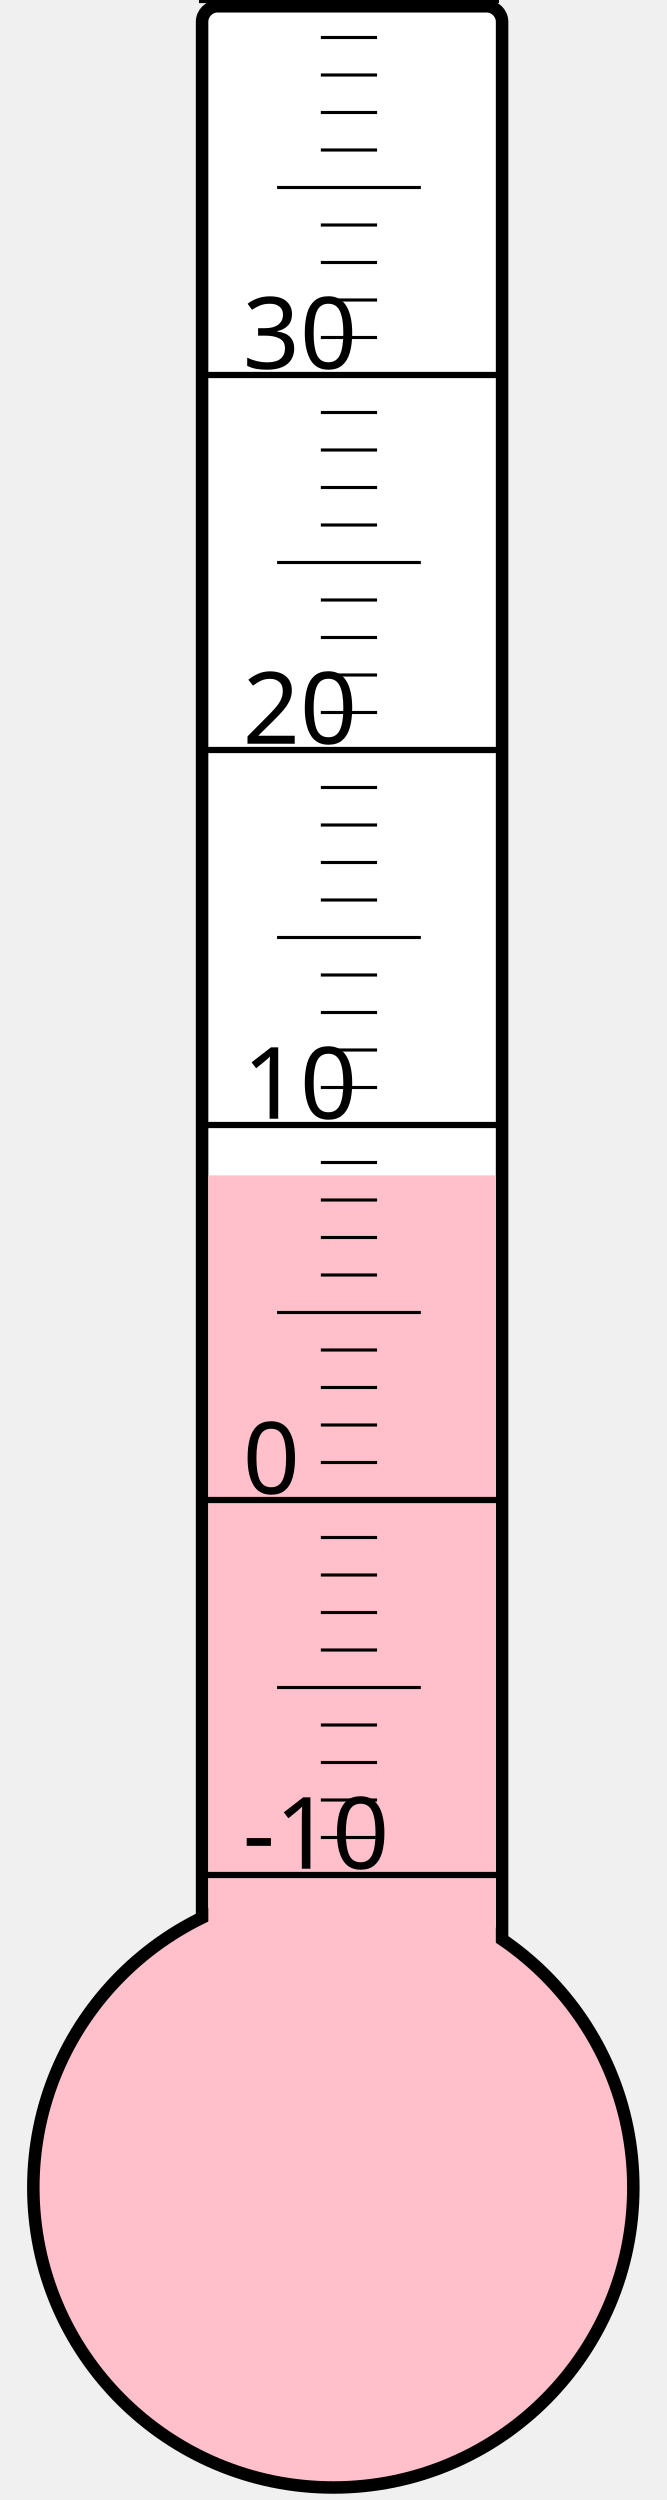
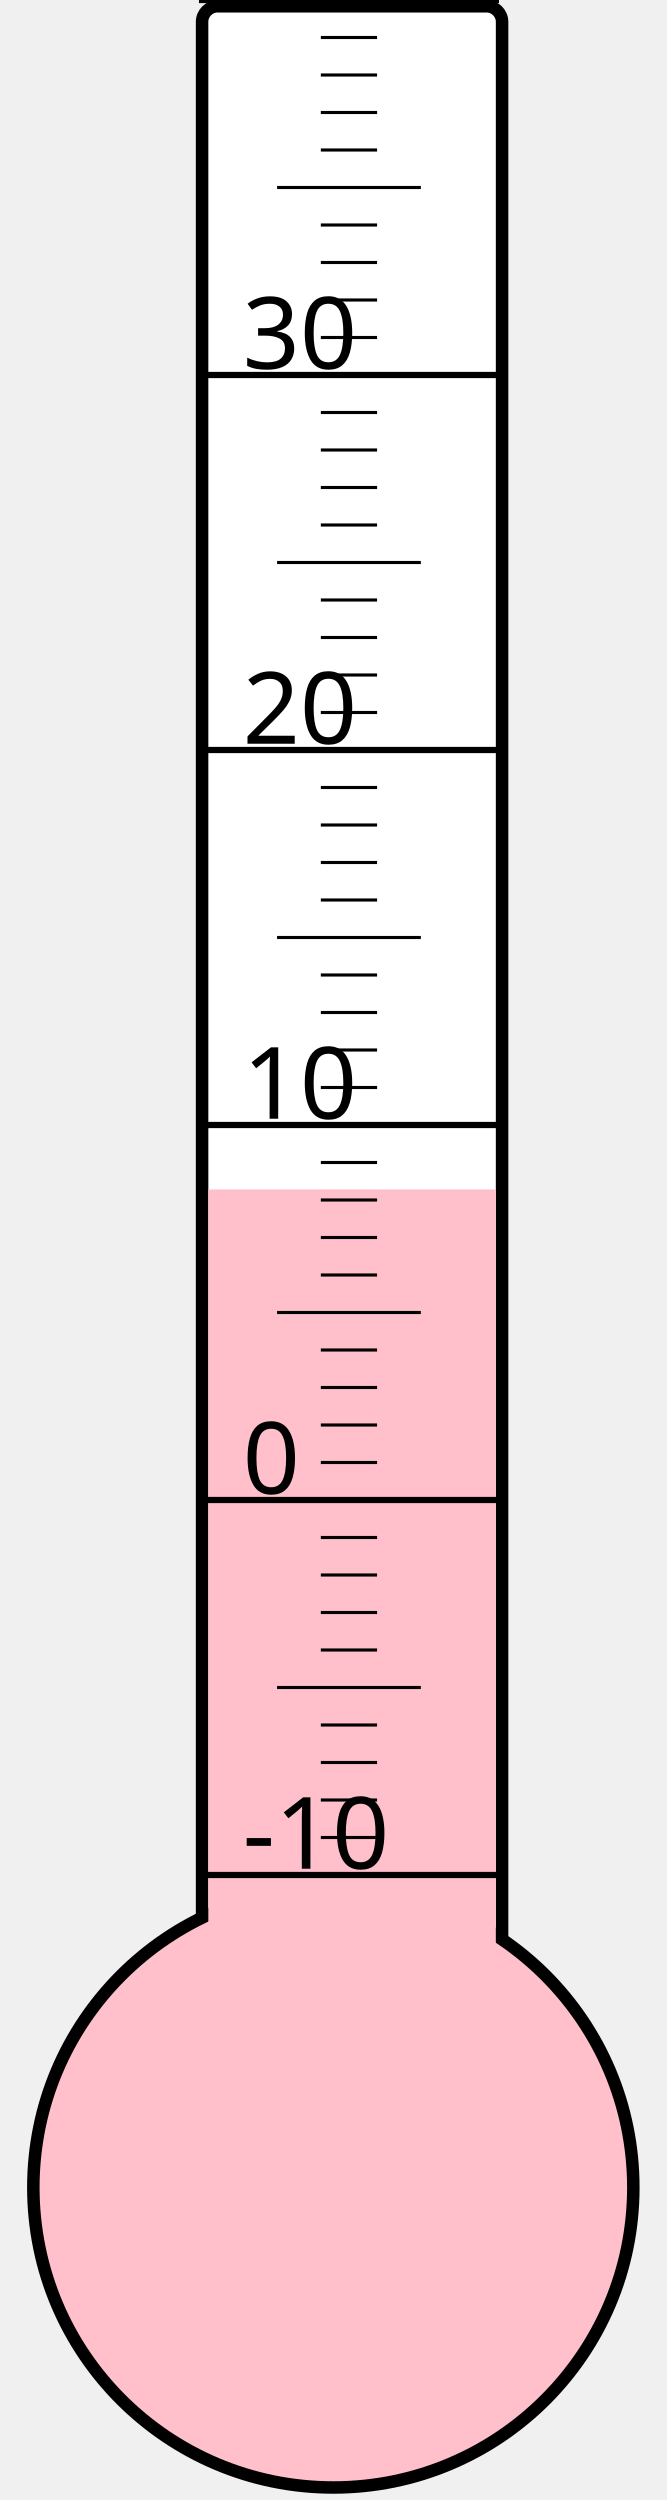
<svg xmlns="http://www.w3.org/2000/svg" width="40px" height="150px" viewBox="0 0 200 800">
  <rect width="200" height="800" x="0" y="0" style="fill: #ffffeb; fill-opacity: 0;" />
  <rect width="96" height="680" x="58" y="2" rx="5" ry="5" style="fill: white; fill-opacity: 1; stroke: black; stroke-width: 4;" />
  <circle cx="100" cy="700" r="96" style="fill: pink; stroke: black; stroke-width: 4;" />
-   <rect width="92" height="323.875" x="60" y="376.125" style="fill: pink; fill-opacity: 1; stroke-width: 0;" />
+   <rect width="92" height="319.375" x="60" y="380.625" style="fill: pink; fill-opacity: 1; stroke-width: 0;" />
  <text x="71" y="598" style="font-family: sans-serif; font-size: 24pt;">-10</text>
  <text x="71" y="478" style="font-family: sans-serif; font-size: 24pt;">0</text>
  <text x="71" y="358" style="font-family: sans-serif; font-size: 24pt;">10</text>
  <text x="71" y="238" style="font-family: sans-serif; font-size: 24pt;">20</text>
  <text x="71" y="118" style="font-family: sans-serif; font-size: 24pt;">30</text>
  <g style="stroke: black;">
    <line x1="57" y1="600" x2="153" y2="600" style="stroke-width: 2;" />
    <line x1="96" y1="588" x2="114" y2="588" style="stroke-width: 1;" />
    <line x1="96" y1="576" x2="114" y2="576" style="stroke-width: 1;" />
    <line x1="96" y1="564" x2="114" y2="564" style="stroke-width: 1;" />
    <line x1="96" y1="552" x2="114" y2="552" style="stroke-width: 1;" />
    <line x1="82" y1="540" x2="128" y2="540" style="stroke-width: 1;" />
    <line x1="96" y1="528" x2="114" y2="528" style="stroke-width: 1;" />
    <line x1="96" y1="516" x2="114" y2="516" style="stroke-width: 1;" />
    <line x1="96" y1="504" x2="114" y2="504" style="stroke-width: 1;" />
    <line x1="96" y1="492" x2="114" y2="492" style="stroke-width: 1;" />
    <line x1="57" y1="480" x2="153" y2="480" style="stroke-width: 2;" />
    <line x1="96" y1="468" x2="114" y2="468" style="stroke-width: 1;" />
    <line x1="96" y1="456" x2="114" y2="456" style="stroke-width: 1;" />
    <line x1="96" y1="444" x2="114" y2="444" style="stroke-width: 1;" />
    <line x1="96" y1="432" x2="114" y2="432" style="stroke-width: 1;" />
    <line x1="82" y1="420" x2="128" y2="420" style="stroke-width: 1;" />
    <line x1="96" y1="408" x2="114" y2="408" style="stroke-width: 1;" />
    <line x1="96" y1="396" x2="114" y2="396" style="stroke-width: 1;" />
    <line x1="96" y1="384" x2="114" y2="384" style="stroke-width: 1;" />
    <line x1="96" y1="372" x2="114" y2="372" style="stroke-width: 1;" />
    <line x1="57" y1="360" x2="153" y2="360" style="stroke-width: 2;" />
    <line x1="96" y1="348" x2="114" y2="348" style="stroke-width: 1;" />
    <line x1="96" y1="336" x2="114" y2="336" style="stroke-width: 1;" />
    <line x1="96" y1="324" x2="114" y2="324" style="stroke-width: 1;" />
    <line x1="96" y1="312" x2="114" y2="312" style="stroke-width: 1;" />
    <line x1="82" y1="300" x2="128" y2="300" style="stroke-width: 1;" />
    <line x1="96" y1="288" x2="114" y2="288" style="stroke-width: 1;" />
    <line x1="96" y1="276" x2="114" y2="276" style="stroke-width: 1;" />
    <line x1="96" y1="264" x2="114" y2="264" style="stroke-width: 1;" />
    <line x1="96" y1="252" x2="114" y2="252" style="stroke-width: 1;" />
    <line x1="57" y1="240" x2="153" y2="240" style="stroke-width: 2;" />
    <line x1="96" y1="228" x2="114" y2="228" style="stroke-width: 1;" />
    <line x1="96" y1="216" x2="114" y2="216" style="stroke-width: 1;" />
    <line x1="96" y1="204" x2="114" y2="204" style="stroke-width: 1;" />
    <line x1="96" y1="192" x2="114" y2="192" style="stroke-width: 1;" />
    <line x1="82" y1="180" x2="128" y2="180" style="stroke-width: 1;" />
    <line x1="96" y1="168" x2="114" y2="168" style="stroke-width: 1;" />
    <line x1="96" y1="156" x2="114" y2="156" style="stroke-width: 1;" />
    <line x1="96" y1="144" x2="114" y2="144" style="stroke-width: 1;" />
    <line x1="96" y1="132" x2="114" y2="132" style="stroke-width: 1;" />
    <line x1="57" y1="120" x2="153" y2="120" style="stroke-width: 2;" />
    <line x1="96" y1="108" x2="114" y2="108" style="stroke-width: 1;" />
    <line x1="96" y1="96" x2="114" y2="96" style="stroke-width: 1;" />
    <line x1="96" y1="84" x2="114" y2="84" style="stroke-width: 1;" />
    <line x1="96" y1="72" x2="114" y2="72" style="stroke-width: 1;" />
    <line x1="82" y1="60" x2="128" y2="60" style="stroke-width: 1;" />
    <line x1="96" y1="48" x2="114" y2="48" style="stroke-width: 1;" />
    <line x1="96" y1="36" x2="114" y2="36" style="stroke-width: 1;" />
    <line x1="96" y1="24" x2="114" y2="24" style="stroke-width: 1;" />
    <line x1="96" y1="12" x2="114" y2="12" style="stroke-width: 1;" />
    <line x1="57" y1="0" x2="153" y2="0" style="stroke-width: 2;" />
  </g>
</svg>
